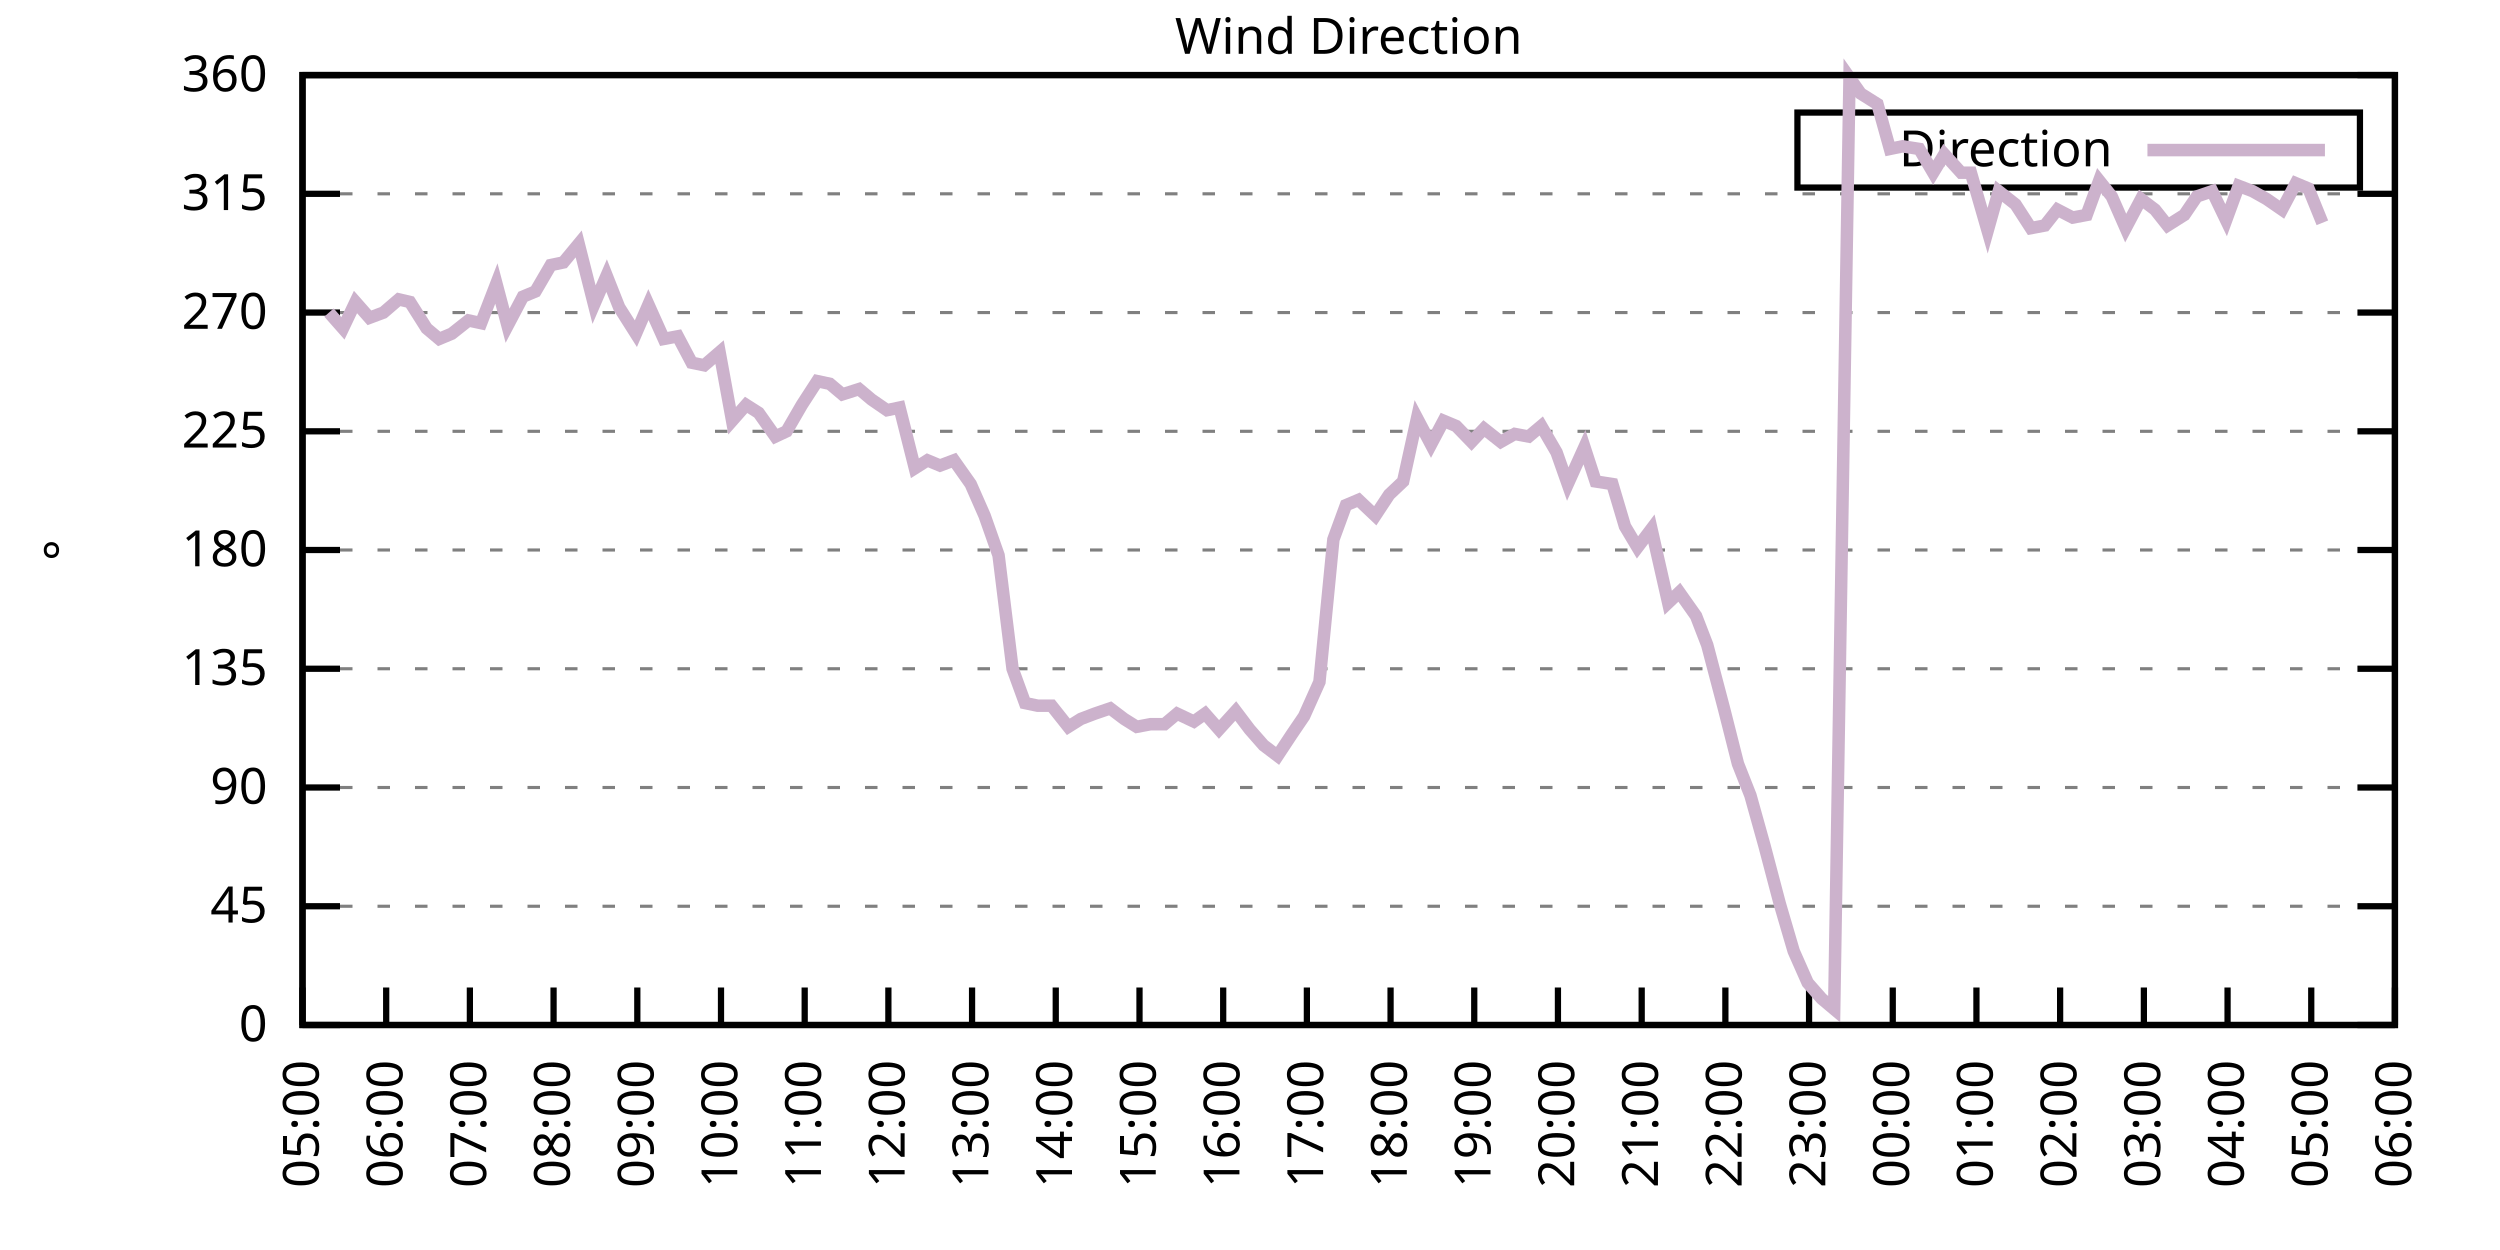
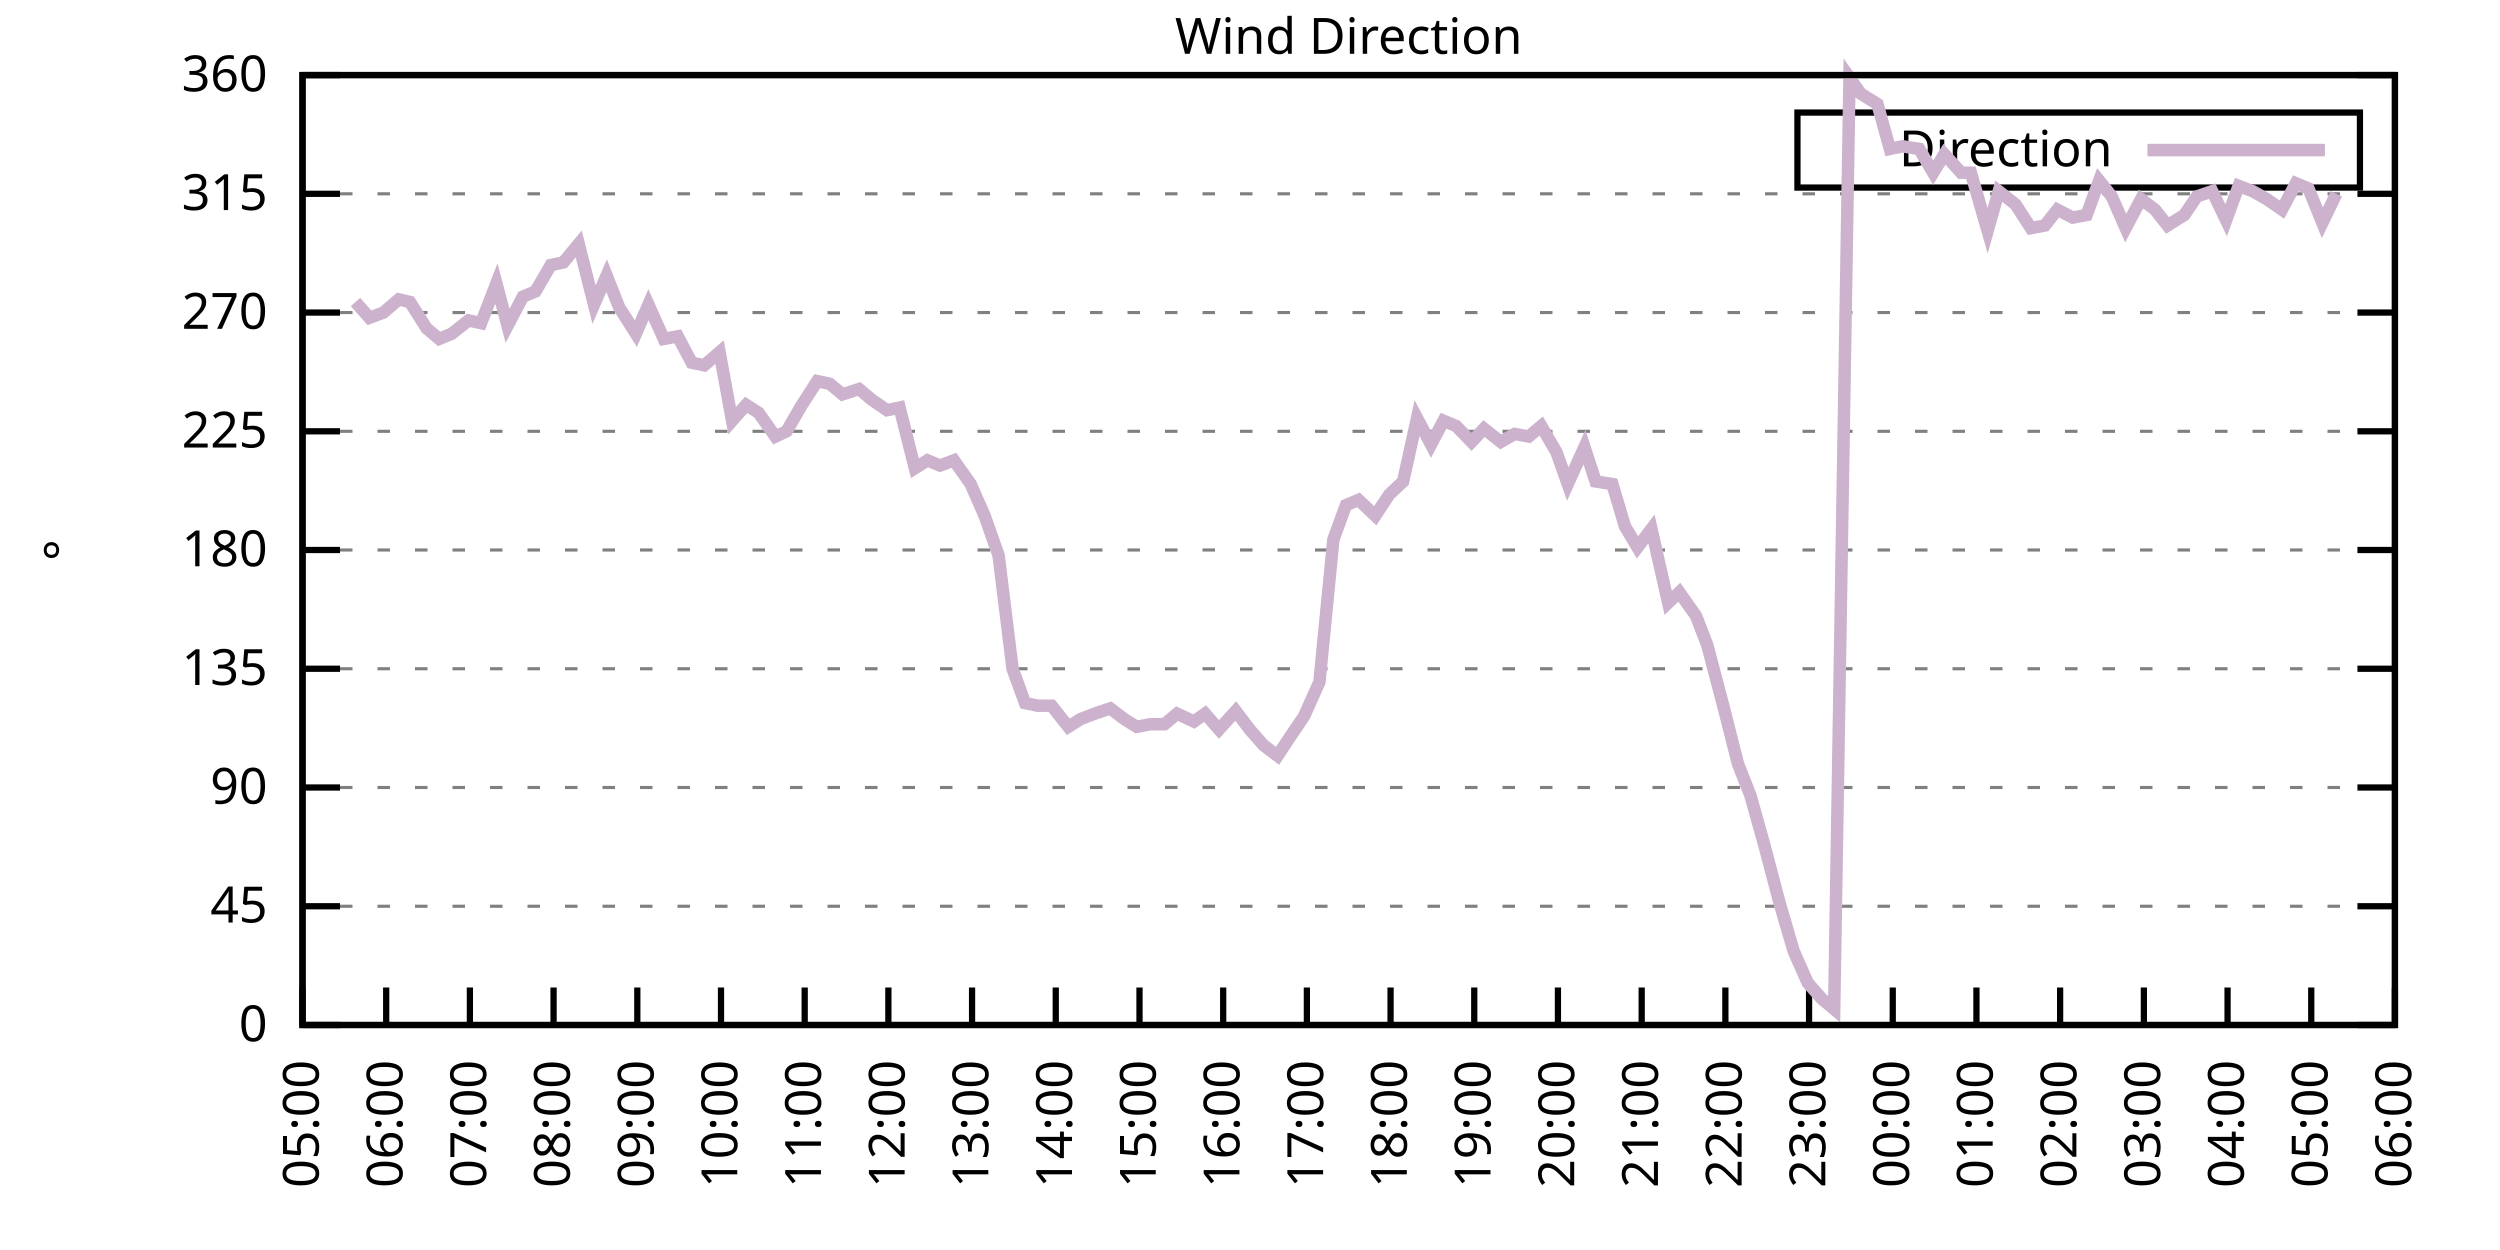
<svg xmlns="http://www.w3.org/2000/svg" xmlns:xlink="http://www.w3.org/1999/xlink" width="400" height="200" viewBox="0 0 400 200">
  <g id="gnuplot_canvas">
    <rect x="0" y="0" width="400" height="200" fill="none" />
    <defs>
      <circle id="gpDot" r="0.5" stroke-width="0.5" stroke="currentColor" />
      <path id="gpPt0" stroke-width="0.333" stroke="currentColor" d="M-1,0 h2 M0,-1 v2" />
      <path id="gpPt1" stroke-width="0.333" stroke="currentColor" d="M-1,-1 L1,1 M1,-1 L-1,1" />
      <path id="gpPt2" stroke-width="0.333" stroke="currentColor" d="M-1,0 L1,0 M0,-1 L0,1 M-1,-1 L1,1 M-1,1 L1,-1" />
      <rect id="gpPt3" stroke-width="0.333" stroke="currentColor" x="-1" y="-1" width="2" height="2" />
      <rect id="gpPt4" stroke-width="0.333" stroke="currentColor" fill="currentColor" x="-1" y="-1" width="2" height="2" />
      <circle id="gpPt5" stroke-width="0.333" stroke="currentColor" cx="0" cy="0" r="1" />
      <use xlink:href="#gpPt5" id="gpPt6" fill="currentColor" stroke="none" />
      <path id="gpPt7" stroke-width="0.333" stroke="currentColor" d="M0,-1.33 L-1.33,0.67 L1.33,0.67 z" />
      <use xlink:href="#gpPt7" id="gpPt8" fill="currentColor" stroke="none" />
      <use xlink:href="#gpPt7" id="gpPt9" stroke="currentColor" transform="rotate(180)" />
      <use xlink:href="#gpPt9" id="gpPt10" fill="currentColor" stroke="none" />
      <use xlink:href="#gpPt3" id="gpPt11" stroke="currentColor" transform="rotate(45)" />
      <use xlink:href="#gpPt11" id="gpPt12" fill="currentColor" stroke="none" />
      <path id="gpPt13" stroke-width="0.333" stroke="currentColor" d="M0,1.330 L1.265,0.411 L0.782,-1.067 L-0.782,-1.076 L-1.265,0.411 z" />
      <use xlink:href="#gpPt13" id="gpPt14" fill="currentColor" stroke="none" />
      <filter id="textbox" filterUnits="objectBoundingBox" x="0" y="0" height="1" width="1">
        <feFlood flood-color="white" flood-opacity="1" result="bgnd" />
        <feComposite in="SourceGraphic" in2="bgnd" operator="atop" />
      </filter>
      <filter id="greybox" filterUnits="objectBoundingBox" x="0" y="0" height="1" width="1">
        <feFlood flood-color="lightgrey" flood-opacity="1" result="grey" />
        <feComposite in="SourceGraphic" in2="grey" operator="atop" />
      </filter>
    </defs>
    <g fill="none" color="white" stroke="currentColor" stroke-width="1.00" stroke-linecap="butt" stroke-linejoin="miter">
</g>
    <g fill="none" color="black" stroke="currentColor" stroke-width="1.00" stroke-linecap="butt" stroke-linejoin="miter">
      <g stroke="none" shape-rendering="crispEdges">
        <polygon fill="rgb(255, 255, 255)" points="48.40,164.00 383.18,164.00 383.18,12.02 48.40,12.02 " />
      </g>
    </g>
    <g fill="none" color="black" stroke="currentColor" stroke-width="1.00" stroke-linecap="butt" stroke-linejoin="miter">
</g>
    <g fill="none" color="black" stroke="black" stroke-width="0.50" stroke-linecap="butt" stroke-linejoin="miter">
</g>
    <g fill="none" color="gray" stroke="currentColor" stroke-width="0.50" stroke-linecap="butt" stroke-linejoin="miter">
      <path stroke="gray" stroke-dasharray="2,4" class="gridline" d="M48.40,164.00 L383.19,164.00  " />
    </g>
    <g fill="none" color="gray" stroke="gray" stroke-width="1.00" stroke-linecap="butt" stroke-linejoin="miter">
</g>
    <g fill="none" color="black" stroke="currentColor" stroke-width="1.00" stroke-linecap="butt" stroke-linejoin="miter">
      <path stroke="black" d="M48.40,164.00 L54.40,164.00 M383.19,164.00 L377.19,164.00  " />
      <g transform="translate(42.80,166.60)" stroke="none" fill="black" font-family="Sans" font-size="8.00" text-anchor="end">
        <text>
          <tspan font-family="Sans"> 0</tspan>
        </text>
      </g>
    </g>
    <g fill="none" color="black" stroke="currentColor" stroke-width="1.00" stroke-linecap="butt" stroke-linejoin="miter">
</g>
    <g fill="none" color="black" stroke="black" stroke-width="0.50" stroke-linecap="butt" stroke-linejoin="miter">
</g>
    <g fill="none" color="gray" stroke="currentColor" stroke-width="0.50" stroke-linecap="butt" stroke-linejoin="miter">
      <path stroke="gray" stroke-dasharray="2,4" class="gridline" d="M48.40,145.00 L383.19,145.00  " />
    </g>
    <g fill="none" color="gray" stroke="gray" stroke-width="1.00" stroke-linecap="butt" stroke-linejoin="miter">
</g>
    <g fill="none" color="black" stroke="currentColor" stroke-width="1.00" stroke-linecap="butt" stroke-linejoin="miter">
      <path stroke="black" d="M48.40,145.00 L54.40,145.00 M383.19,145.00 L377.19,145.00  " />
      <g transform="translate(42.80,147.60)" stroke="none" fill="black" font-family="Sans" font-size="8.00" text-anchor="end">
        <text>
          <tspan font-family="Sans"> 45</tspan>
        </text>
      </g>
    </g>
    <g fill="none" color="black" stroke="currentColor" stroke-width="1.00" stroke-linecap="butt" stroke-linejoin="miter">
</g>
    <g fill="none" color="black" stroke="black" stroke-width="0.50" stroke-linecap="butt" stroke-linejoin="miter">
</g>
    <g fill="none" color="gray" stroke="currentColor" stroke-width="0.50" stroke-linecap="butt" stroke-linejoin="miter">
      <path stroke="gray" stroke-dasharray="2,4" class="gridline" d="M48.40,126.00 L383.19,126.00  " />
    </g>
    <g fill="none" color="gray" stroke="gray" stroke-width="1.00" stroke-linecap="butt" stroke-linejoin="miter">
</g>
    <g fill="none" color="black" stroke="currentColor" stroke-width="1.00" stroke-linecap="butt" stroke-linejoin="miter">
      <path stroke="black" d="M48.40,126.00 L54.40,126.00 M383.19,126.00 L377.19,126.00  " />
      <g transform="translate(42.80,128.60)" stroke="none" fill="black" font-family="Sans" font-size="8.00" text-anchor="end">
        <text>
          <tspan font-family="Sans"> 90</tspan>
        </text>
      </g>
    </g>
    <g fill="none" color="black" stroke="currentColor" stroke-width="1.00" stroke-linecap="butt" stroke-linejoin="miter">
</g>
    <g fill="none" color="black" stroke="black" stroke-width="0.50" stroke-linecap="butt" stroke-linejoin="miter">
</g>
    <g fill="none" color="gray" stroke="currentColor" stroke-width="0.50" stroke-linecap="butt" stroke-linejoin="miter">
      <path stroke="gray" stroke-dasharray="2,4" class="gridline" d="M48.40,107.00 L383.19,107.00  " />
    </g>
    <g fill="none" color="gray" stroke="gray" stroke-width="1.00" stroke-linecap="butt" stroke-linejoin="miter">
</g>
    <g fill="none" color="black" stroke="currentColor" stroke-width="1.00" stroke-linecap="butt" stroke-linejoin="miter">
      <path stroke="black" d="M48.40,107.00 L54.40,107.00 M383.19,107.00 L377.19,107.00  " />
      <g transform="translate(42.80,109.60)" stroke="none" fill="black" font-family="Sans" font-size="8.00" text-anchor="end">
        <text>
          <tspan font-family="Sans"> 135</tspan>
        </text>
      </g>
    </g>
    <g fill="none" color="black" stroke="currentColor" stroke-width="1.00" stroke-linecap="butt" stroke-linejoin="miter">
</g>
    <g fill="none" color="black" stroke="black" stroke-width="0.50" stroke-linecap="butt" stroke-linejoin="miter">
</g>
    <g fill="none" color="gray" stroke="currentColor" stroke-width="0.50" stroke-linecap="butt" stroke-linejoin="miter">
      <path stroke="gray" stroke-dasharray="2,4" class="gridline" d="M48.40,88.00 L383.19,88.00  " />
    </g>
    <g fill="none" color="gray" stroke="gray" stroke-width="1.00" stroke-linecap="butt" stroke-linejoin="miter">
</g>
    <g fill="none" color="black" stroke="currentColor" stroke-width="1.00" stroke-linecap="butt" stroke-linejoin="miter">
      <path stroke="black" d="M48.40,88.00 L54.40,88.00 M383.19,88.00 L377.19,88.00  " />
      <g transform="translate(42.80,90.60)" stroke="none" fill="black" font-family="Sans" font-size="8.00" text-anchor="end">
        <text>
          <tspan font-family="Sans"> 180</tspan>
        </text>
      </g>
    </g>
    <g fill="none" color="black" stroke="currentColor" stroke-width="1.00" stroke-linecap="butt" stroke-linejoin="miter">
</g>
    <g fill="none" color="black" stroke="black" stroke-width="0.50" stroke-linecap="butt" stroke-linejoin="miter">
</g>
    <g fill="none" color="gray" stroke="currentColor" stroke-width="0.50" stroke-linecap="butt" stroke-linejoin="miter">
      <path stroke="gray" stroke-dasharray="2,4" class="gridline" d="M48.40,69.01 L383.19,69.01  " />
    </g>
    <g fill="none" color="gray" stroke="gray" stroke-width="1.00" stroke-linecap="butt" stroke-linejoin="miter">
</g>
    <g fill="none" color="black" stroke="currentColor" stroke-width="1.00" stroke-linecap="butt" stroke-linejoin="miter">
      <path stroke="black" d="M48.40,69.01 L54.40,69.01 M383.19,69.01 L377.19,69.01  " />
      <g transform="translate(42.80,71.61)" stroke="none" fill="black" font-family="Sans" font-size="8.00" text-anchor="end">
        <text>
          <tspan font-family="Sans"> 225</tspan>
        </text>
      </g>
    </g>
    <g fill="none" color="black" stroke="currentColor" stroke-width="1.00" stroke-linecap="butt" stroke-linejoin="miter">
</g>
    <g fill="none" color="black" stroke="black" stroke-width="0.50" stroke-linecap="butt" stroke-linejoin="miter">
</g>
    <g fill="none" color="gray" stroke="currentColor" stroke-width="0.50" stroke-linecap="butt" stroke-linejoin="miter">
      <path stroke="gray" stroke-dasharray="2,4" class="gridline" d="M48.40,50.01 L383.19,50.01  " />
    </g>
    <g fill="none" color="gray" stroke="gray" stroke-width="1.00" stroke-linecap="butt" stroke-linejoin="miter">
</g>
    <g fill="none" color="black" stroke="currentColor" stroke-width="1.00" stroke-linecap="butt" stroke-linejoin="miter">
      <path stroke="black" d="M48.40,50.01 L54.40,50.01 M383.19,50.01 L377.19,50.01  " />
      <g transform="translate(42.80,52.61)" stroke="none" fill="black" font-family="Sans" font-size="8.00" text-anchor="end">
        <text>
          <tspan font-family="Sans"> 270</tspan>
        </text>
      </g>
    </g>
    <g fill="none" color="black" stroke="currentColor" stroke-width="1.00" stroke-linecap="butt" stroke-linejoin="miter">
</g>
    <g fill="none" color="black" stroke="black" stroke-width="0.50" stroke-linecap="butt" stroke-linejoin="miter">
</g>
    <g fill="none" color="gray" stroke="currentColor" stroke-width="0.50" stroke-linecap="butt" stroke-linejoin="miter">
      <path stroke="gray" stroke-dasharray="2,4" class="gridline" d="M48.40,31.01 L383.19,31.01  " />
    </g>
    <g fill="none" color="gray" stroke="gray" stroke-width="1.00" stroke-linecap="butt" stroke-linejoin="miter">
</g>
    <g fill="none" color="black" stroke="currentColor" stroke-width="1.00" stroke-linecap="butt" stroke-linejoin="miter">
      <path stroke="black" d="M48.40,31.01 L54.40,31.01 M383.19,31.01 L377.19,31.01  " />
      <g transform="translate(42.80,33.61)" stroke="none" fill="black" font-family="Sans" font-size="8.00" text-anchor="end">
        <text>
          <tspan font-family="Sans"> 315</tspan>
        </text>
      </g>
    </g>
    <g fill="none" color="black" stroke="currentColor" stroke-width="1.00" stroke-linecap="butt" stroke-linejoin="miter">
</g>
    <g fill="none" color="black" stroke="black" stroke-width="0.50" stroke-linecap="butt" stroke-linejoin="miter">
</g>
    <g fill="none" color="gray" stroke="currentColor" stroke-width="0.50" stroke-linecap="butt" stroke-linejoin="miter">
      <path stroke="gray" stroke-dasharray="2,4" class="gridline" d="M48.40,12.01 L383.19,12.01  " />
    </g>
    <g fill="none" color="gray" stroke="gray" stroke-width="1.00" stroke-linecap="butt" stroke-linejoin="miter">
</g>
    <g fill="none" color="black" stroke="currentColor" stroke-width="1.00" stroke-linecap="butt" stroke-linejoin="miter">
      <path stroke="black" d="M48.40,12.01 L54.40,12.01 M383.19,12.01 L377.19,12.01  " />
      <g transform="translate(42.80,14.61)" stroke="none" fill="black" font-family="Sans" font-size="8.00" text-anchor="end">
        <text>
          <tspan font-family="Sans"> 360</tspan>
        </text>
      </g>
    </g>
    <g fill="none" color="black" stroke="currentColor" stroke-width="1.00" stroke-linecap="butt" stroke-linejoin="miter">
      <path stroke="black" d="M48.40,164.00 L48.40,158.00  " />
      <g transform="translate(51.00,169.60) rotate(270.00)" stroke="none" fill="black" font-family="Sans" font-size="8.00" text-anchor="end">
        <text>
          <tspan font-family="Sans">05:00</tspan>
        </text>
      </g>
    </g>
    <g fill="none" color="black" stroke="currentColor" stroke-width="1.00" stroke-linecap="butt" stroke-linejoin="miter">
      <path stroke="black" d="M61.79,164.00 L61.79,158.00  " />
      <g transform="translate(64.39,169.60) rotate(270.00)" stroke="none" fill="black" font-family="Sans" font-size="8.00" text-anchor="end">
        <text>
          <tspan font-family="Sans">06:00</tspan>
        </text>
      </g>
    </g>
    <g fill="none" color="black" stroke="currentColor" stroke-width="1.00" stroke-linecap="butt" stroke-linejoin="miter">
      <path stroke="black" d="M75.18,164.00 L75.18,158.00  " />
      <g transform="translate(77.78,169.60) rotate(270.00)" stroke="none" fill="black" font-family="Sans" font-size="8.00" text-anchor="end">
        <text>
          <tspan font-family="Sans">07:00</tspan>
        </text>
      </g>
    </g>
    <g fill="none" color="black" stroke="currentColor" stroke-width="1.00" stroke-linecap="butt" stroke-linejoin="miter">
      <path stroke="black" d="M88.57,164.00 L88.57,158.00  " />
      <g transform="translate(91.17,169.60) rotate(270.00)" stroke="none" fill="black" font-family="Sans" font-size="8.00" text-anchor="end">
        <text>
          <tspan font-family="Sans">08:00</tspan>
        </text>
      </g>
    </g>
    <g fill="none" color="black" stroke="currentColor" stroke-width="1.00" stroke-linecap="butt" stroke-linejoin="miter">
      <path stroke="black" d="M101.97,164.00 L101.97,158.00  " />
      <g transform="translate(104.57,169.60) rotate(270.00)" stroke="none" fill="black" font-family="Sans" font-size="8.00" text-anchor="end">
        <text>
          <tspan font-family="Sans">09:00</tspan>
        </text>
      </g>
    </g>
    <g fill="none" color="black" stroke="currentColor" stroke-width="1.00" stroke-linecap="butt" stroke-linejoin="miter">
      <path stroke="black" d="M115.36,164.00 L115.36,158.00  " />
      <g transform="translate(117.96,169.60) rotate(270.00)" stroke="none" fill="black" font-family="Sans" font-size="8.00" text-anchor="end">
        <text>
          <tspan font-family="Sans">10:00</tspan>
        </text>
      </g>
    </g>
    <g fill="none" color="black" stroke="currentColor" stroke-width="1.00" stroke-linecap="butt" stroke-linejoin="miter">
      <path stroke="black" d="M128.75,164.00 L128.75,158.00  " />
      <g transform="translate(131.35,169.60) rotate(270.00)" stroke="none" fill="black" font-family="Sans" font-size="8.00" text-anchor="end">
        <text>
          <tspan font-family="Sans">11:00</tspan>
        </text>
      </g>
    </g>
    <g fill="none" color="black" stroke="currentColor" stroke-width="1.00" stroke-linecap="butt" stroke-linejoin="miter">
      <path stroke="black" d="M142.14,164.00 L142.14,158.00  " />
      <g transform="translate(144.74,169.60) rotate(270.00)" stroke="none" fill="black" font-family="Sans" font-size="8.00" text-anchor="end">
        <text>
          <tspan font-family="Sans">12:00</tspan>
        </text>
      </g>
    </g>
    <g fill="none" color="black" stroke="currentColor" stroke-width="1.00" stroke-linecap="butt" stroke-linejoin="miter">
      <path stroke="black" d="M155.53,164.00 L155.53,158.00  " />
      <g transform="translate(158.13,169.60) rotate(270.00)" stroke="none" fill="black" font-family="Sans" font-size="8.00" text-anchor="end">
        <text>
          <tspan font-family="Sans">13:00</tspan>
        </text>
      </g>
    </g>
    <g fill="none" color="black" stroke="currentColor" stroke-width="1.00" stroke-linecap="butt" stroke-linejoin="miter">
      <path stroke="black" d="M168.92,164.00 L168.92,158.00  " />
      <g transform="translate(171.52,169.60) rotate(270.00)" stroke="none" fill="black" font-family="Sans" font-size="8.00" text-anchor="end">
        <text>
          <tspan font-family="Sans">14:00</tspan>
        </text>
      </g>
    </g>
    <g fill="none" color="black" stroke="currentColor" stroke-width="1.00" stroke-linecap="butt" stroke-linejoin="miter">
      <path stroke="black" d="M182.32,164.00 L182.32,158.00  " />
      <g transform="translate(184.92,169.60) rotate(270.00)" stroke="none" fill="black" font-family="Sans" font-size="8.00" text-anchor="end">
        <text>
          <tspan font-family="Sans">15:00</tspan>
        </text>
      </g>
    </g>
    <g fill="none" color="black" stroke="currentColor" stroke-width="1.00" stroke-linecap="butt" stroke-linejoin="miter">
      <path stroke="black" d="M195.71,164.00 L195.71,158.00  " />
      <g transform="translate(198.31,169.60) rotate(270.00)" stroke="none" fill="black" font-family="Sans" font-size="8.00" text-anchor="end">
        <text>
          <tspan font-family="Sans">16:00</tspan>
        </text>
      </g>
    </g>
    <g fill="none" color="black" stroke="currentColor" stroke-width="1.00" stroke-linecap="butt" stroke-linejoin="miter">
      <path stroke="black" d="M209.10,164.00 L209.10,158.00  " />
      <g transform="translate(211.70,169.60) rotate(270.00)" stroke="none" fill="black" font-family="Sans" font-size="8.00" text-anchor="end">
        <text>
          <tspan font-family="Sans">17:00</tspan>
        </text>
      </g>
    </g>
    <g fill="none" color="black" stroke="currentColor" stroke-width="1.00" stroke-linecap="butt" stroke-linejoin="miter">
      <path stroke="black" d="M222.49,164.00 L222.49,158.00  " />
      <g transform="translate(225.09,169.60) rotate(270.00)" stroke="none" fill="black" font-family="Sans" font-size="8.00" text-anchor="end">
        <text>
          <tspan font-family="Sans">18:00</tspan>
        </text>
      </g>
    </g>
    <g fill="none" color="black" stroke="currentColor" stroke-width="1.00" stroke-linecap="butt" stroke-linejoin="miter">
      <path stroke="black" d="M235.88,164.00 L235.88,158.00  " />
      <g transform="translate(238.48,169.60) rotate(270.00)" stroke="none" fill="black" font-family="Sans" font-size="8.00" text-anchor="end">
        <text>
          <tspan font-family="Sans">19:00</tspan>
        </text>
      </g>
    </g>
    <g fill="none" color="black" stroke="currentColor" stroke-width="1.00" stroke-linecap="butt" stroke-linejoin="miter">
      <path stroke="black" d="M249.27,164.00 L249.27,158.00  " />
      <g transform="translate(251.87,169.60) rotate(270.00)" stroke="none" fill="black" font-family="Sans" font-size="8.00" text-anchor="end">
        <text>
          <tspan font-family="Sans">20:00</tspan>
        </text>
      </g>
    </g>
    <g fill="none" color="black" stroke="currentColor" stroke-width="1.00" stroke-linecap="butt" stroke-linejoin="miter">
      <path stroke="black" d="M262.67,164.00 L262.67,158.00  " />
      <g transform="translate(265.27,169.60) rotate(270.00)" stroke="none" fill="black" font-family="Sans" font-size="8.00" text-anchor="end">
        <text>
          <tspan font-family="Sans">21:00</tspan>
        </text>
      </g>
    </g>
    <g fill="none" color="black" stroke="currentColor" stroke-width="1.00" stroke-linecap="butt" stroke-linejoin="miter">
      <path stroke="black" d="M276.06,164.00 L276.06,158.00  " />
      <g transform="translate(278.66,169.60) rotate(270.00)" stroke="none" fill="black" font-family="Sans" font-size="8.00" text-anchor="end">
        <text>
          <tspan font-family="Sans">22:00</tspan>
        </text>
      </g>
    </g>
    <g fill="none" color="black" stroke="currentColor" stroke-width="1.00" stroke-linecap="butt" stroke-linejoin="miter">
      <path stroke="black" d="M289.45,164.00 L289.45,158.00  " />
      <g transform="translate(292.05,169.60) rotate(270.00)" stroke="none" fill="black" font-family="Sans" font-size="8.00" text-anchor="end">
        <text>
          <tspan font-family="Sans">23:00</tspan>
        </text>
      </g>
    </g>
    <g fill="none" color="black" stroke="currentColor" stroke-width="1.00" stroke-linecap="butt" stroke-linejoin="miter">
      <path stroke="black" d="M302.84,164.00 L302.84,158.00  " />
      <g transform="translate(305.44,169.60) rotate(270.00)" stroke="none" fill="black" font-family="Sans" font-size="8.00" text-anchor="end">
        <text>
          <tspan font-family="Sans">00:00</tspan>
        </text>
      </g>
    </g>
    <g fill="none" color="black" stroke="currentColor" stroke-width="1.00" stroke-linecap="butt" stroke-linejoin="miter">
      <path stroke="black" d="M316.23,164.00 L316.23,158.00  " />
      <g transform="translate(318.83,169.60) rotate(270.00)" stroke="none" fill="black" font-family="Sans" font-size="8.00" text-anchor="end">
        <text>
          <tspan font-family="Sans">01:00</tspan>
        </text>
      </g>
    </g>
    <g fill="none" color="black" stroke="currentColor" stroke-width="1.00" stroke-linecap="butt" stroke-linejoin="miter">
      <path stroke="black" d="M329.62,164.00 L329.62,158.00  " />
      <g transform="translate(332.22,169.60) rotate(270.00)" stroke="none" fill="black" font-family="Sans" font-size="8.00" text-anchor="end">
        <text>
          <tspan font-family="Sans">02:00</tspan>
        </text>
      </g>
    </g>
    <g fill="none" color="black" stroke="currentColor" stroke-width="1.00" stroke-linecap="butt" stroke-linejoin="miter">
      <path stroke="black" d="M343.02,164.00 L343.02,158.00  " />
      <g transform="translate(345.62,169.60) rotate(270.00)" stroke="none" fill="black" font-family="Sans" font-size="8.00" text-anchor="end">
        <text>
          <tspan font-family="Sans">03:00</tspan>
        </text>
      </g>
    </g>
    <g fill="none" color="black" stroke="currentColor" stroke-width="1.00" stroke-linecap="butt" stroke-linejoin="miter">
      <path stroke="black" d="M356.41,164.00 L356.41,158.00  " />
      <g transform="translate(359.01,169.60) rotate(270.00)" stroke="none" fill="black" font-family="Sans" font-size="8.00" text-anchor="end">
        <text>
          <tspan font-family="Sans">04:00</tspan>
        </text>
      </g>
    </g>
    <g fill="none" color="black" stroke="currentColor" stroke-width="1.00" stroke-linecap="butt" stroke-linejoin="miter">
      <path stroke="black" d="M369.80,164.00 L369.80,158.00  " />
      <g transform="translate(372.40,169.60) rotate(270.00)" stroke="none" fill="black" font-family="Sans" font-size="8.00" text-anchor="end">
        <text>
          <tspan font-family="Sans">05:00</tspan>
        </text>
      </g>
    </g>
    <g fill="none" color="black" stroke="currentColor" stroke-width="1.00" stroke-linecap="butt" stroke-linejoin="miter">
      <path stroke="black" d="M383.19,164.00 L383.19,158.00  " />
      <g transform="translate(385.79,169.60) rotate(270.00)" stroke="none" fill="black" font-family="Sans" font-size="8.00" text-anchor="end">
        <text>
          <tspan font-family="Sans">06:00</tspan>
        </text>
      </g>
    </g>
    <g fill="none" color="black" stroke="currentColor" stroke-width="1.00" stroke-linecap="butt" stroke-linejoin="miter">
</g>
    <g fill="none" color="black" stroke="currentColor" stroke-width="1.00" stroke-linecap="butt" stroke-linejoin="miter">
      <path stroke="black" d="M48.40,12.01 L48.40,164.00 L383.19,164.00 L383.19,12.01 L48.40,12.01 Z  " />
    </g>
    <g fill="none" color="black" stroke="currentColor" stroke-width="1.00" stroke-linecap="butt" stroke-linejoin="miter">
</g>
    <g fill="none" color="black" stroke="currentColor" stroke-width="1.00" stroke-linecap="butt" stroke-linejoin="miter">
      <path stroke="black" d="M287.59,30.01 L287.59,18.01 L377.59,18.01 L377.59,30.01 L287.59,30.01 Z  " />
    </g>
    <g id="Wind_direction_plot_1">
      <g fill="none" color="white" stroke="black" stroke-width="2.00" stroke-linecap="butt" stroke-linejoin="miter">
</g>
      <g fill="none" color="black" stroke="currentColor" stroke-width="2.00" stroke-linecap="butt" stroke-linejoin="miter">
        <g transform="translate(337.99,26.61)" stroke="none" fill="black" font-family="Sans" font-size="8.00" text-anchor="end">
          <text>
            <tspan font-family="Sans">Direction</tspan>
          </text>
        </g>
      </g>
      <g fill="none" color="black" stroke="currentColor" stroke-width="2.00" stroke-linecap="butt" stroke-linejoin="miter">
-         <path stroke="rgb(204, 178, 204)" d="M343.59,24.01 L371.99,24.01 M52.64,50.01 L54.87,52.54 L56.88,48.32 L59.11,50.85 L61.35,50.01 L63.80,47.90   L65.59,48.32 L68.26,52.54 L70.27,54.23 L72.28,53.39 L74.96,51.27 L76.97,51.70 L79.42,45.36 L81.21,52.12   L83.66,47.47 L85.67,46.63 L88.13,42.41 L90.14,41.99 L92.59,39.03 L95.05,48.74 L97.06,44.10 L99.06,49.16   L101.74,53.39 L103.75,48.74 L106.21,54.23 L108.44,53.81 L110.67,58.03 L112.68,58.45 L115.13,56.34 L117.14,67.32   L119.38,64.78 L121.38,66.05 L124.06,69.85 L125.85,69.01 L128.30,64.78 L130.76,60.98 L132.77,61.41 L134.78,63.10   L137.45,62.25 L139.46,63.94 L141.92,65.63 L143.93,65.21 L146.38,74.92 L148.39,73.65 L150.40,74.49 L152.63,73.65   L155.31,77.45 L157.54,82.52 L159.77,88.85 L162.01,107.00 L164.01,112.49 L166.02,112.91 L168.25,112.91 L170.93,116.29   L172.94,115.03 L175.17,114.18 L177.63,113.34 L179.86,115.03 L181.87,116.29 L184.10,115.87 L186.33,115.87 L188.34,114.18   L191.02,115.45 L192.81,114.18 L195.04,116.71 L197.72,113.76 L199.95,116.71 L202.18,119.25 L204.41,120.94 L206.64,117.56   L208.65,114.60 L211.11,109.11 L213.34,86.32 L215.35,80.83 L217.36,79.98 L220.04,82.52 L222.27,79.14 L224.50,77.03   L226.73,66.90 L228.96,71.12 L230.97,67.32 L232.98,68.16 L235.44,70.70 L237.44,68.58 L240.12,70.70 L242.36,69.43   L244.59,69.85 L246.60,68.16 L249.05,72.38 L250.84,77.45 L253.51,71.54 L255.30,77.03 L257.98,77.45 L259.99,84.21   L262.00,87.58 L264.23,84.63 L266.91,96.45 L268.69,94.76 L271.37,98.56 L273.16,103.20 L275.83,113.34 L278.07,122.20   L280.07,127.27 L282.31,135.29 L284.76,144.58 L286.99,152.18 L289.23,157.24 L291.46,159.78 L293.47,161.47 L295.92,12.43   L297.71,14.97 L300.39,16.65 L302.39,23.83 L304.40,23.41 L307.08,23.83 L309.31,27.63 L311.10,24.68 L313.78,27.63   L315.34,27.63 L318.02,36.92 L319.80,30.59 L322.48,32.70 L324.94,36.50 L327.17,36.08 L329.18,33.54 L331.63,34.81   L333.86,34.39 L335.87,28.90 L337.88,31.43 L340.11,36.50 L342.57,31.85 L344.80,33.54 L346.81,36.08 L349.49,34.39   L351.50,31.43 L353.95,30.59 L356.18,35.23 L358.19,29.74 L360.42,30.59 L362.66,31.85 L365.11,33.54 L367.34,29.32   L369.35,30.16 L371.58,35.65  " />
+         <path stroke="rgb(204, 178, 204)" d="M343.59,24.01 L371.99,24.01 M56.88,48.32 L59.11,50.85 L61.35,50.01 L63.80,47.90 L65.59,48.32 L68.26,52.54   L70.27,54.23 L72.28,53.39 L74.96,51.27 L76.97,51.70 L79.42,45.36 L81.21,52.12 L83.66,47.47 L85.67,46.63   L88.13,42.41 L90.14,41.99 L92.59,39.03 L95.05,48.74 L97.06,44.10 L99.06,49.16 L101.74,53.39 L103.75,48.74   L106.21,54.23 L108.44,53.81 L110.67,58.03 L112.68,58.45 L115.13,56.34 L117.14,67.32 L119.38,64.78 L121.38,66.05   L124.06,69.85 L125.85,69.01 L128.30,64.78 L130.76,60.98 L132.77,61.41 L134.78,63.10 L137.45,62.25 L139.46,63.94   L141.92,65.63 L143.93,65.21 L146.38,74.92 L148.39,73.65 L150.40,74.49 L152.63,73.65 L155.31,77.45 L157.54,82.52   L159.77,88.85 L162.01,107.00 L164.01,112.49 L166.02,112.91 L168.25,112.91 L170.93,116.29 L172.94,115.03 L175.17,114.18   L177.63,113.34 L179.86,115.03 L181.87,116.29 L184.10,115.87 L186.33,115.87 L188.34,114.18 L191.02,115.45 L192.81,114.18   L195.04,116.71 L197.72,113.76 L199.95,116.71 L202.18,119.25 L204.41,120.94 L206.64,117.56 L208.65,114.60 L211.11,109.11   L213.34,86.32 L215.35,80.83 L217.36,79.98 L220.04,82.52 L222.27,79.14 L224.50,77.03 L226.73,66.90 L228.96,71.12   L230.97,67.32 L232.98,68.16 L235.44,70.70 L237.44,68.58 L240.12,70.70 L242.36,69.43 L244.59,69.85 L246.60,68.16   L249.05,72.38 L250.84,77.45 L253.51,71.54 L255.30,77.03 L257.98,77.45 L259.99,84.21 L262.00,87.58 L264.23,84.63   L266.91,96.45 L268.69,94.76 L271.37,98.56 L273.16,103.20 L275.83,113.34 L278.07,122.20 L280.07,127.27 L282.31,135.29   L284.76,144.58 L286.99,152.18 L289.23,157.24 L291.46,159.78 L293.47,161.47 L295.92,12.43 L297.71,14.97 L300.39,16.65   L302.39,23.83 L304.40,23.41 L307.08,23.83 L309.31,27.63 L311.10,24.68 L313.78,27.63 L315.34,27.63 L318.02,36.92   L319.80,30.59 L322.48,32.70 L324.94,36.50 L327.17,36.08 L329.18,33.54 L331.63,34.81 L333.86,34.39 L335.87,28.90   L337.88,31.43 L340.11,36.50 L342.57,31.85 L344.80,33.54 L346.81,36.08 L349.49,34.39 L351.50,31.43 L353.95,30.59   L356.18,35.23 L358.19,29.74 L360.42,30.59 L362.66,31.85 L365.11,33.54 L367.34,29.32 L369.35,30.16 L371.58,35.65   L373.82,31.01  " />
      </g>
    </g>
    <g fill="none" color="black" stroke="currentColor" stroke-width="2.00" stroke-linecap="butt" stroke-linejoin="miter">
</g>
    <g fill="none" color="black" stroke="black" stroke-width="1.00" stroke-linecap="butt" stroke-linejoin="miter">
</g>
    <g fill="none" color="black" stroke="currentColor" stroke-width="1.00" stroke-linecap="butt" stroke-linejoin="miter">
      <path stroke="black" d="M48.40,12.01 L48.40,164.00 L383.19,164.00 L383.19,12.01 L48.40,12.01 Z  " />
      <g transform="translate(12.80,88.01) rotate(270.00)" stroke="none" fill="black" font-family="Sans" font-size="8.00" text-anchor="middle">
        <text>
          <tspan font-family="Sans">°</tspan>
        </text>
      </g>
    </g>
    <g fill="none" color="black" stroke="currentColor" stroke-width="1.00" stroke-linecap="butt" stroke-linejoin="miter">
</g>
    <g fill="none" color="black" stroke="currentColor" stroke-width="1.00" stroke-linecap="butt" stroke-linejoin="miter">
      <g transform="translate(215.79,8.61)" stroke="none" fill="black" font-family="Sans" font-size="8.00" text-anchor="middle">
        <text>
          <tspan font-family="Sans">Wind Direction</tspan>
        </text>
      </g>
    </g>
    <g fill="none" color="black" stroke="currentColor" stroke-width="1.00" stroke-linecap="butt" stroke-linejoin="miter">
</g>
  </g>
</svg>
